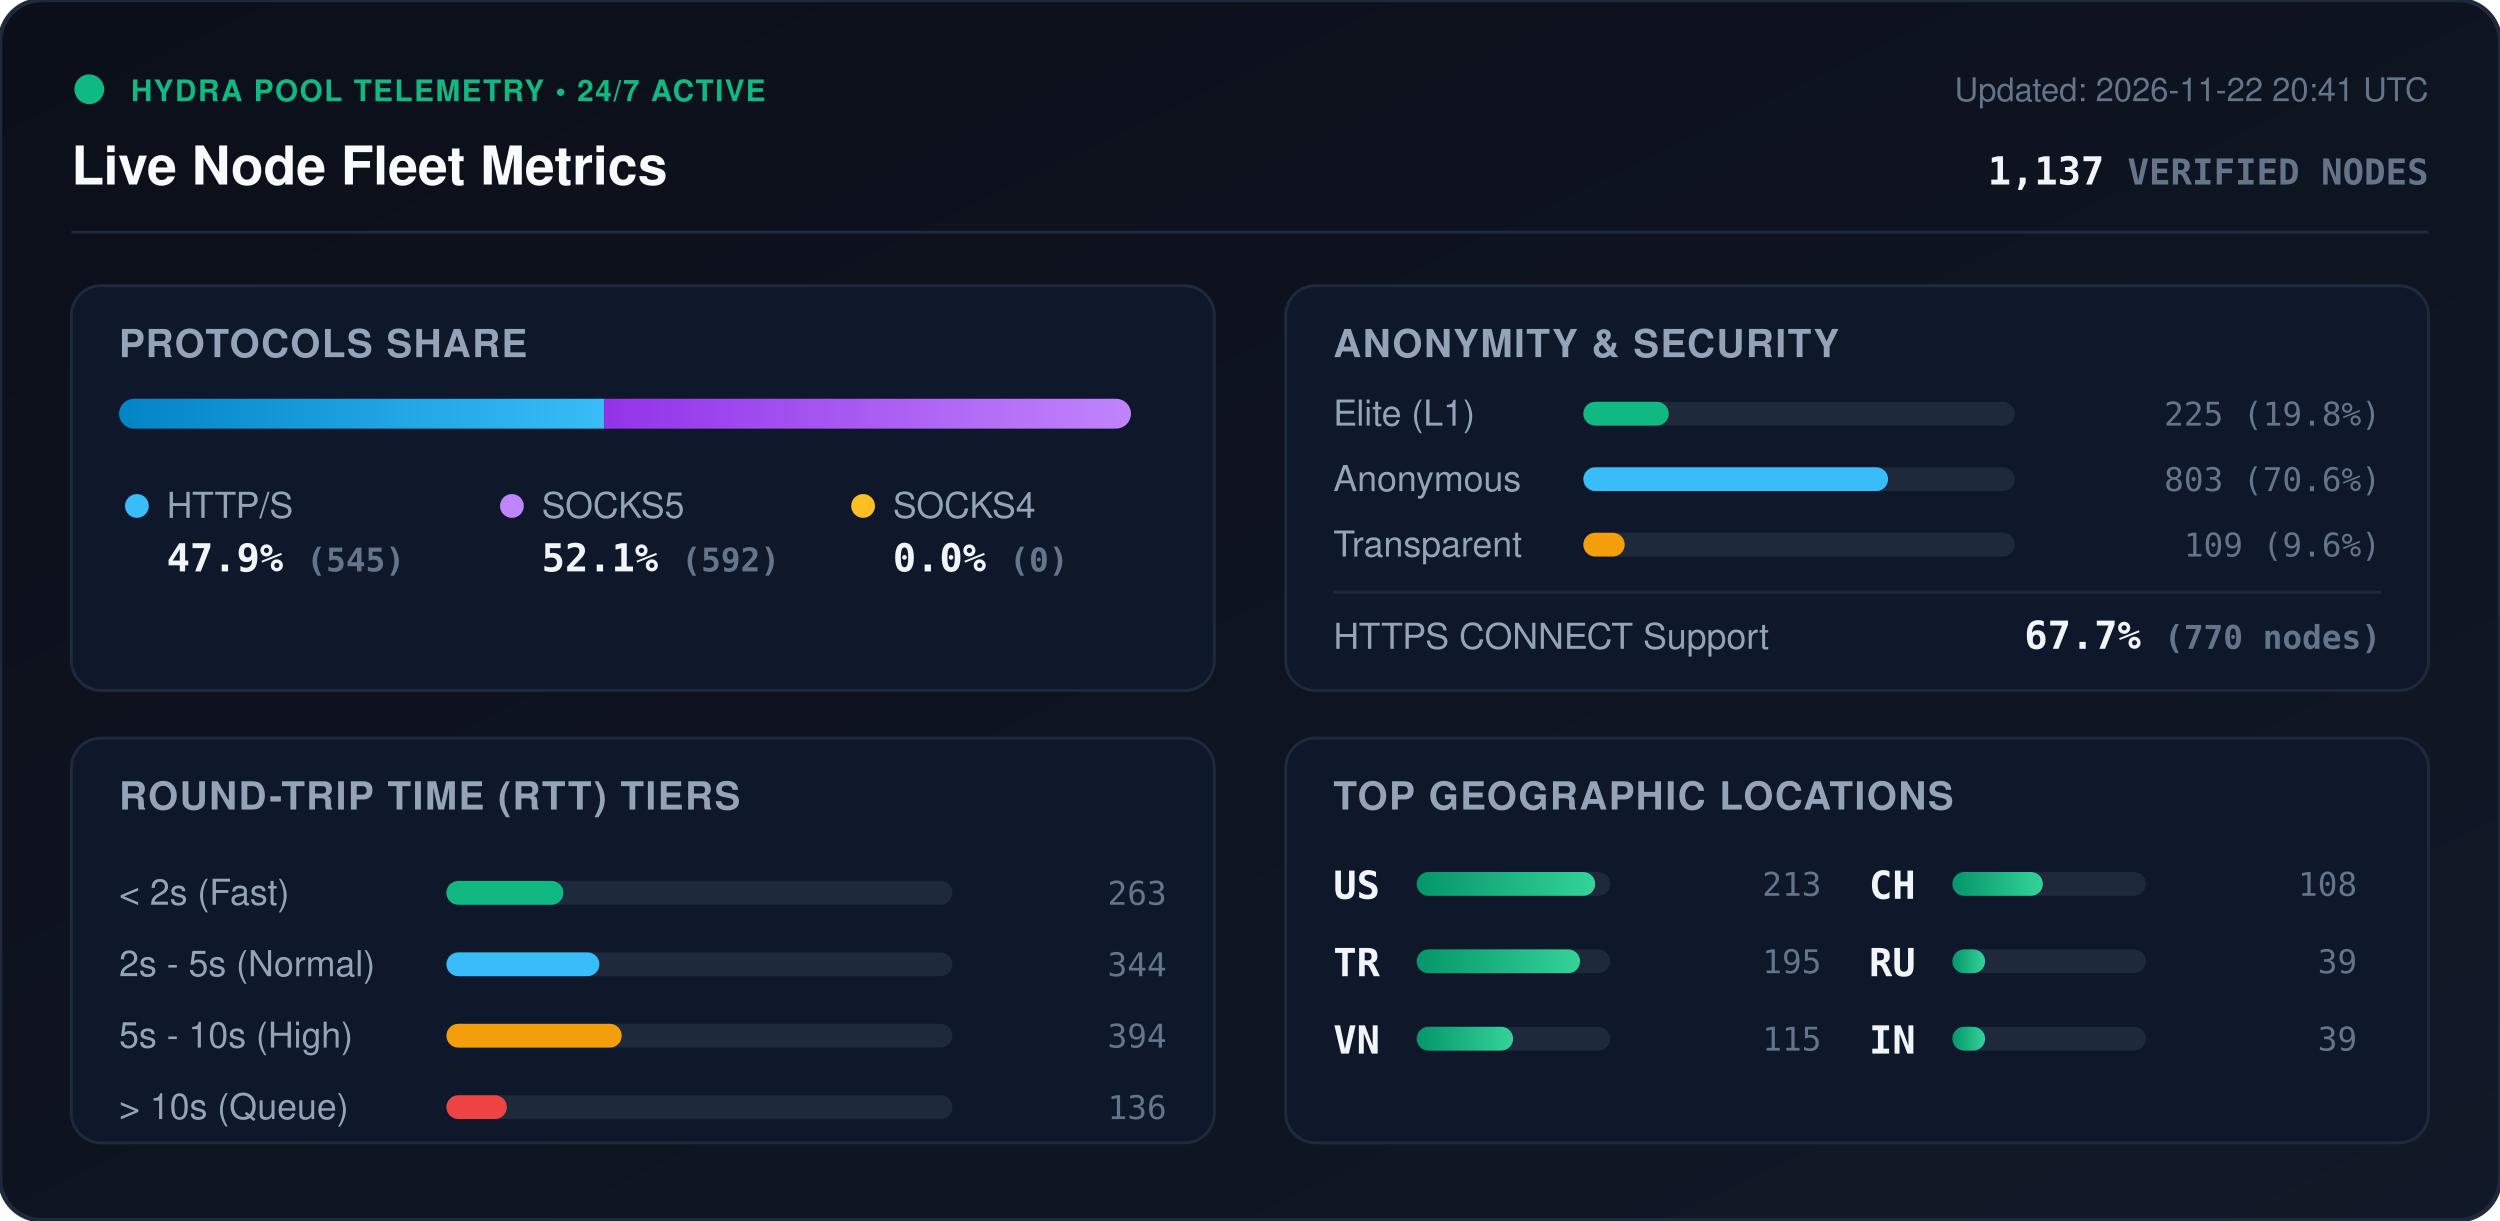
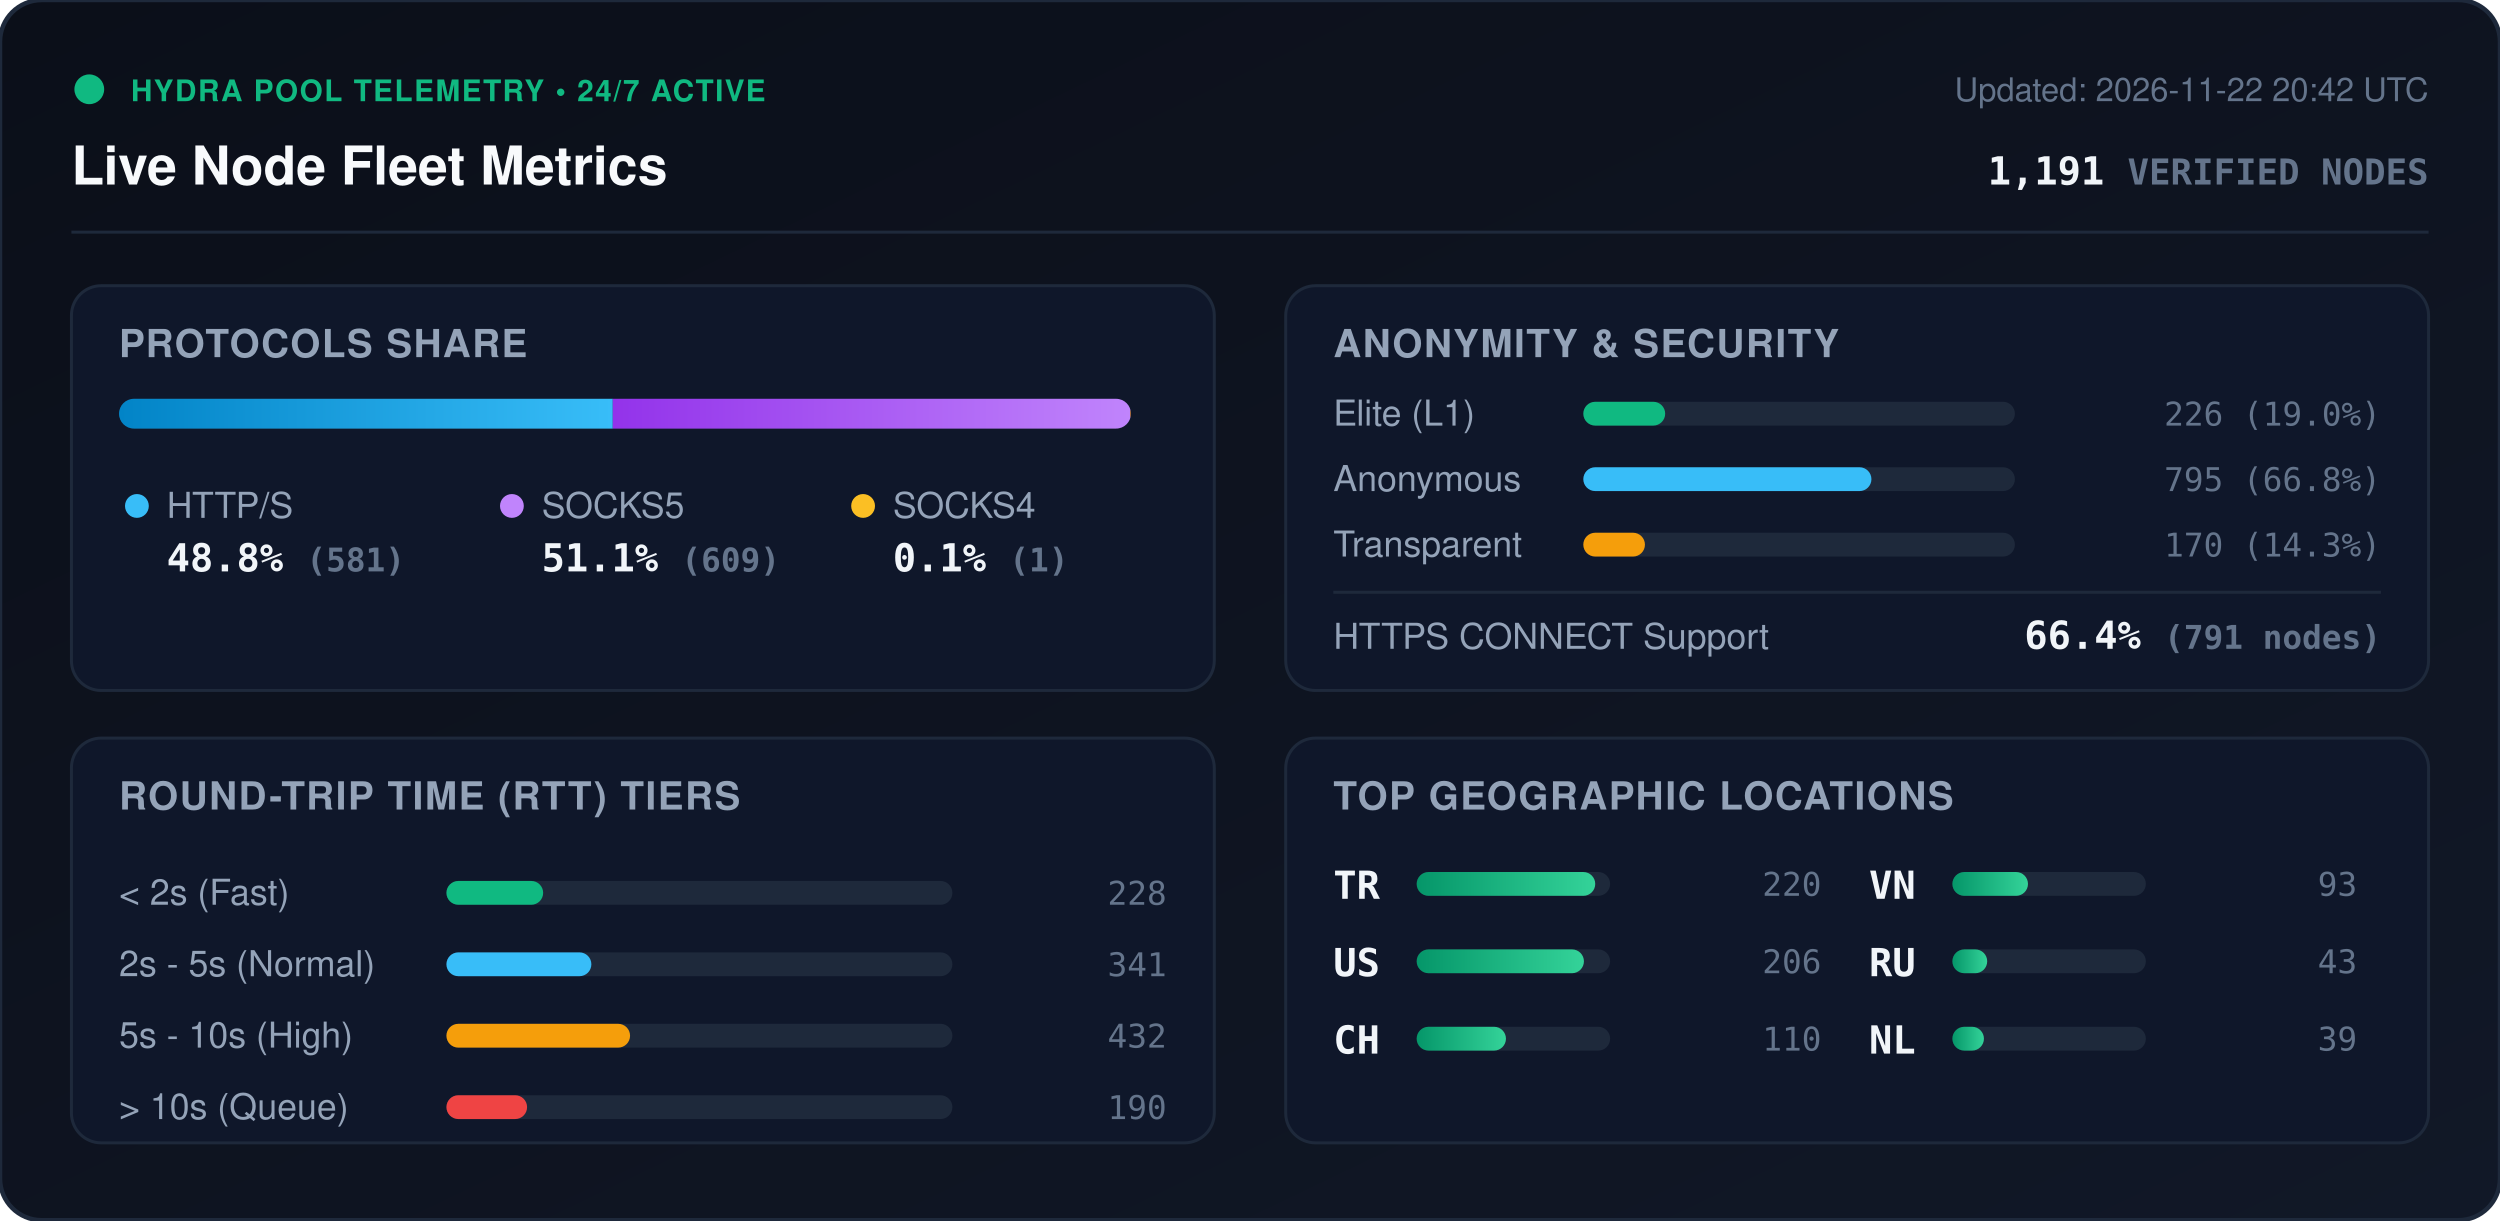
<svg xmlns="http://www.w3.org/2000/svg" viewBox="0 0 840 410" width="840" height="410" style="max-width: 100%; height: auto;">
  <defs>
    <linearGradient id="bg" x1="0%" y1="0%" x2="100%" y2="100%">
      <stop offset="0%" stop-color="#0b0f19" />
      <stop offset="100%" stop-color="#111827" />
    </linearGradient>
    <linearGradient id="bar-http" x1="0%" y1="0%" x2="100%" y2="0%">
      <stop offset="0%" stop-color="#0284c7" />
      <stop offset="100%" stop-color="#38bdf8" />
    </linearGradient>
    <linearGradient id="bar-socks5" x1="0%" y1="0%" x2="100%" y2="0%">
      <stop offset="0%" stop-color="#9333ea" />
      <stop offset="100%" stop-color="#c084fc" />
    </linearGradient>
    <linearGradient id="bar-socks4" x1="0%" y1="0%" x2="100%" y2="0%">
      <stop offset="0%" stop-color="#d97706" />
      <stop offset="100%" stop-color="#fbbf24" />
    </linearGradient>
    <linearGradient id="bar-green" x1="0%" y1="0%" x2="100%" y2="0%">
      <stop offset="0%" stop-color="#059669" />
      <stop offset="100%" stop-color="#34d399" />
    </linearGradient>
    <clipPath id="prog-track-clip">
      <rect width="340.0" height="10" rx="5" />
    </clipPath>
    <style>
      .title { font: 700 18px -apple-system, BlinkMacSystemFont, 'Segoe UI', Helvetica, Arial, sans-serif; fill: #f8fafc; }
      .sub { font: 500 11px -apple-system, BlinkMacSystemFont, 'Segoe UI', Helvetica, Arial, sans-serif; fill: #64748b; }
      .section-hdr { font: 600 13px -apple-system, BlinkMacSystemFont, 'Segoe UI', Helvetica, Arial, sans-serif; fill: #94a3b8; letter-spacing: 0.5px; }
      .metric-val { font: 700 13px -apple-system, BlinkMacSystemFont, 'Segoe UI', Helvetica, Arial, sans-serif; fill: #f1f5f9; }
      .metric-lbl { font: 500 12px -apple-system, BlinkMacSystemFont, 'Segoe UI', Helvetica, Arial, sans-serif; fill: #94a3b8; }
      .badge-txt { font: 700 10px -apple-system, BlinkMacSystemFont, 'Segoe UI', Helvetica, Arial, sans-serif; fill: #10b981; letter-spacing: 0.5px; }
      .mono { font-family: ui-monospace, SFMono-Regular, Menlo, Monaco, Consolas, monospace; }
      .pulse { animation: beacon 2s infinite ease-in-out; }
      @keyframes beacon { 0%, 100% { opacity: 1; } 50% { opacity: 0.35; } }
    </style>
  </defs>
  <rect width="840" height="410" rx="14" fill="url(#bg)" stroke="#1e293b" stroke-width="1.5" />
  <g transform="translate(24, 24)">
    <circle cx="6" cy="6" r="5" fill="#10b981" class="pulse" />
    <text x="20" y="10" class="badge-txt">HYDRA POOL TELEMETRY • 24/7 ACTIVE</text>
    <text x="0" y="38" class="title">Live Node Fleet Metrics</text>
-     <text x="792" y="10" text-anchor="end" class="sub">Updated: 2026-11-22 20:41 UTC</text>
-     <text x="792" y="38" text-anchor="end" class="metric-val mono" fill="#38bdf8">1,137 <tspan font-size="12" fill="#64748b">VERIFIED NODES</tspan>
+     <text x="792" y="10" text-anchor="end" class="sub">Updated: 2026-11-22 20:42 UTC</text>
+     <text x="792" y="38" text-anchor="end" class="metric-val mono" fill="#38bdf8">1,191 <tspan font-size="12" fill="#64748b">VERIFIED NODES</tspan>
    </text>
  </g>
  <line x1="24" y1="78" x2="816" y2="78" stroke="#1e293b" stroke-width="1" />
  <g transform="translate(24, 96)">
    <rect width="384" height="136" rx="10" fill="#0f172a" stroke="#1e293b" />
    <text x="16" y="24" class="section-hdr">PROTOCOLS SHARE</text>
    <g transform="translate(16, 38)">
      <rect width="340.0" height="10" rx="5" fill="#1e293b" />
      <g clip-path="url(#prog-track-clip)">
-         <rect x="0" width="163.0" height="10" fill="url(#bar-http)" />
-         <rect x="163.0" width="177.0" height="10" fill="url(#bar-socks5)" />
-         <rect x="340.0" width="0.0" height="10" fill="url(#bar-socks4)" />
+         <rect x="0" width="165.9" height="10" fill="url(#bar-http)" />
+         <rect x="165.9" width="173.9" height="10" fill="url(#bar-socks5)" />
+         <rect x="339.8" width="0.3" height="10" fill="url(#bar-socks4)" />
      </g>
    </g>
    <g transform="translate(16, 68)">
      <circle cx="6" cy="6" r="4" fill="#38bdf8" />
      <text x="16" y="10" class="metric-lbl">HTTP/S</text>
-       <text x="16" y="28" class="metric-val mono">47.9% <tspan font-size="11" fill="#64748b">(545)</tspan>
+       <text x="16" y="28" class="metric-val mono">48.8% <tspan font-size="11" fill="#64748b">(581)</tspan>
      </text>
      <circle cx="132" cy="6" r="4" fill="#c084fc" />
      <text x="142" y="10" class="metric-lbl">SOCKS5</text>
-       <text x="142" y="28" class="metric-val mono">52.1% <tspan font-size="11" fill="#64748b">(592)</tspan>
+       <text x="142" y="28" class="metric-val mono">51.1% <tspan font-size="11" fill="#64748b">(609)</tspan>
      </text>
      <circle cx="250" cy="6" r="4" fill="#fbbf24" />
      <text x="260" y="10" class="metric-lbl">SOCKS4</text>
-       <text x="260" y="28" class="metric-val mono">0.0% <tspan font-size="11" fill="#64748b">(0)</tspan>
+       <text x="260" y="28" class="metric-val mono">0.1% <tspan font-size="11" fill="#64748b">(1)</tspan>
      </text>
    </g>
  </g>
  <g transform="translate(432, 96)">
    <rect width="384" height="136" rx="10" fill="#0f172a" stroke="#1e293b" />
    <text x="16" y="24" class="section-hdr">ANONYMITY &amp; SECURITY</text>
    <text x="16" y="47" class="metric-lbl">Elite (L1)</text>
    <rect x="100" y="39" width="145.0" height="8" rx="4" fill="#1e293b" />
-     <rect x="100" y="39" width="28.7" height="8" rx="4" fill="#10b981" />
-     <text x="368" y="47" text-anchor="end" class="mono sub" fill="#e2e8f0">225 (19.8%)</text>
+     <rect x="100" y="39" width="27.5" height="8" rx="4" fill="#10b981" />
+     <text x="368" y="47" text-anchor="end" class="mono sub" fill="#e2e8f0">226 (19.0%)</text>
    <text x="16" y="69" class="metric-lbl">Anonymous</text>
    <rect x="100" y="61" width="145.0" height="8" rx="4" fill="#1e293b" />
-     <rect x="100" y="61" width="102.4" height="8" rx="4" fill="#38bdf8" />
-     <text x="368" y="69" text-anchor="end" class="mono sub" fill="#e2e8f0">803 (70.6%)</text>
+     <rect x="100" y="61" width="96.8" height="8" rx="4" fill="#38bdf8" />
+     <text x="368" y="69" text-anchor="end" class="mono sub" fill="#e2e8f0">795 (66.8%)</text>
    <text x="16" y="91" class="metric-lbl">Transparent</text>
    <rect x="100" y="83" width="145.0" height="8" rx="4" fill="#1e293b" />
-     <rect x="100" y="83" width="13.9" height="8" rx="4" fill="#f59e0b" />
-     <text x="368" y="91" text-anchor="end" class="mono sub" fill="#e2e8f0">109 (9.6%)</text>
+     <rect x="100" y="83" width="20.7" height="8" rx="4" fill="#f59e0b" />
+     <text x="368" y="91" text-anchor="end" class="mono sub" fill="#e2e8f0">170 (14.3%)</text>
    <line x1="16" y1="103" x2="368" y2="103" stroke="#1e293b" stroke-width="1" />
    <text x="16" y="122" class="metric-lbl">HTTPS CONNECT Support</text>
-     <text x="368" y="122" text-anchor="end" class="metric-val mono" fill="#34d399">67.7% <tspan font-size="11" fill="#64748b">(770 nodes)</tspan>
+     <text x="368" y="122" text-anchor="end" class="metric-val mono" fill="#34d399">66.4% <tspan font-size="11" fill="#64748b">(791 nodes)</tspan>
    </text>
  </g>
  <g transform="translate(24, 248)">
    <rect width="384" height="136" rx="10" fill="#0f172a" stroke="#1e293b" />
    <text x="16" y="24" class="section-hdr">ROUND-TRIP TIME (RTT) TIERS</text>
    <g transform="translate(16, 42)">
      <text x="0" y="14" class="metric-lbl">&lt; 2s (Fast)</text>
      <rect x="110" y="6" width="170" height="8" rx="4" fill="#1e293b" />
-       <rect x="110" y="6" width="39.3" height="8" rx="4" fill="#10b981" />
-       <text x="352" y="14" text-anchor="end" class="mono sub">263</text>
+       <rect x="110" y="6" width="32.5" height="8" rx="4" fill="#10b981" />
+       <text x="352" y="14" text-anchor="end" class="mono sub">228</text>
      <text x="0" y="38" class="metric-lbl">2s - 5s (Normal)</text>
      <rect x="110" y="30" width="170" height="8" rx="4" fill="#1e293b" />
-       <rect x="110" y="30" width="51.4" height="8" rx="4" fill="#38bdf8" />
-       <text x="352" y="38" text-anchor="end" class="mono sub">344</text>
+       <rect x="110" y="30" width="48.7" height="8" rx="4" fill="#38bdf8" />
+       <text x="352" y="38" text-anchor="end" class="mono sub">341</text>
      <text x="0" y="62" class="metric-lbl">5s - 10s (High)</text>
      <rect x="110" y="54" width="170" height="8" rx="4" fill="#1e293b" />
-       <rect x="110" y="54" width="58.9" height="8" rx="4" fill="#f59e0b" />
-       <text x="352" y="62" text-anchor="end" class="mono sub">394</text>
+       <rect x="110" y="54" width="61.7" height="8" rx="4" fill="#f59e0b" />
+       <text x="352" y="62" text-anchor="end" class="mono sub">432</text>
      <text x="0" y="86" class="metric-lbl">&gt; 10s (Queue)</text>
      <rect x="110" y="78" width="170" height="8" rx="4" fill="#1e293b" />
-       <rect x="110" y="78" width="20.3" height="8" rx="4" fill="#ef4444" />
-       <text x="352" y="86" text-anchor="end" class="mono sub">136</text>
+       <rect x="110" y="78" width="27.1" height="8" rx="4" fill="#ef4444" />
+       <text x="352" y="86" text-anchor="end" class="mono sub">190</text>
    </g>
  </g>
  <g transform="translate(432, 248)">
    <rect width="384" height="136" rx="10" fill="#0f172a" stroke="#1e293b" />
    <text x="16" y="24" class="section-hdr">TOP GEOGRAPHIC LOCATIONS</text>
    <g transform="translate(16, 42)">
      <g transform="translate(0, 0)">
+         <text x="0" y="12" class="mono metric-val" font-size="12">TR</text>
+         <rect x="28" y="3" width="65" height="8" rx="4" fill="#1e293b" />
+         <rect x="28" y="3" width="60.0" height="8" rx="4" fill="url(#bar-green)" />
+         <text x="164" y="11" text-anchor="end" class="mono sub">220</text>
+       </g>
+       <g transform="translate(0, 26)">
        <text x="0" y="12" class="mono metric-val" font-size="12">US</text>
        <rect x="28" y="3" width="65" height="8" rx="4" fill="#1e293b" />
-         <rect x="28" y="3" width="60.0" height="8" rx="4" fill="url(#bar-green)" />
-         <text x="164" y="11" text-anchor="end" class="mono sub">213</text>
-       </g>
-       <g transform="translate(0, 26)">
-         <text x="0" y="12" class="mono metric-val" font-size="12">TR</text>
-         <rect x="28" y="3" width="65" height="8" rx="4" fill="#1e293b" />
-         <rect x="28" y="3" width="54.9" height="8" rx="4" fill="url(#bar-green)" />
-         <text x="164" y="11" text-anchor="end" class="mono sub">195</text>
+         <rect x="28" y="3" width="56.2" height="8" rx="4" fill="url(#bar-green)" />
+         <text x="164" y="11" text-anchor="end" class="mono sub">206</text>
      </g>
      <g transform="translate(0, 52)">
+         <text x="0" y="12" class="mono metric-val" font-size="12">CH</text>
+         <rect x="28" y="3" width="65" height="8" rx="4" fill="#1e293b" />
+         <rect x="28" y="3" width="30.0" height="8" rx="4" fill="url(#bar-green)" />
+         <text x="164" y="11" text-anchor="end" class="mono sub">110</text>
+       </g>
+       <g transform="translate(180, 0)">
        <text x="0" y="12" class="mono metric-val" font-size="12">VN</text>
        <rect x="28" y="3" width="65" height="8" rx="4" fill="#1e293b" />
-         <rect x="28" y="3" width="32.4" height="8" rx="4" fill="url(#bar-green)" />
-         <text x="164" y="11" text-anchor="end" class="mono sub">115</text>
-       </g>
-       <g transform="translate(180, 0)">
-         <text x="0" y="12" class="mono metric-val" font-size="12">CH</text>
-         <rect x="28" y="3" width="65" height="8" rx="4" fill="#1e293b" />
-         <rect x="28" y="3" width="30.4" height="8" rx="4" fill="url(#bar-green)" />
-         <text x="164" y="11" text-anchor="end" class="mono sub">108</text>
+         <rect x="28" y="3" width="25.4" height="8" rx="4" fill="url(#bar-green)" />
+         <text x="164" y="11" text-anchor="end" class="mono sub">93</text>
      </g>
      <g transform="translate(180, 26)">
        <text x="0" y="12" class="mono metric-val" font-size="12">RU</text>
        <rect x="28" y="3" width="65" height="8" rx="4" fill="#1e293b" />
-         <rect x="28" y="3" width="11.0" height="8" rx="4" fill="url(#bar-green)" />
-         <text x="164" y="11" text-anchor="end" class="mono sub">39</text>
+         <rect x="28" y="3" width="11.7" height="8" rx="4" fill="url(#bar-green)" />
+         <text x="164" y="11" text-anchor="end" class="mono sub">43</text>
      </g>
      <g transform="translate(180, 52)">
-         <text x="0" y="12" class="mono metric-val" font-size="12">IN</text>
+         <text x="0" y="12" class="mono metric-val" font-size="12">NL</text>
        <rect x="28" y="3" width="65" height="8" rx="4" fill="#1e293b" />
-         <rect x="28" y="3" width="11.0" height="8" rx="4" fill="url(#bar-green)" />
+         <rect x="28" y="3" width="10.6" height="8" rx="4" fill="url(#bar-green)" />
        <text x="164" y="11" text-anchor="end" class="mono sub">39</text>
      </g>
    </g>
  </g>
</svg>
